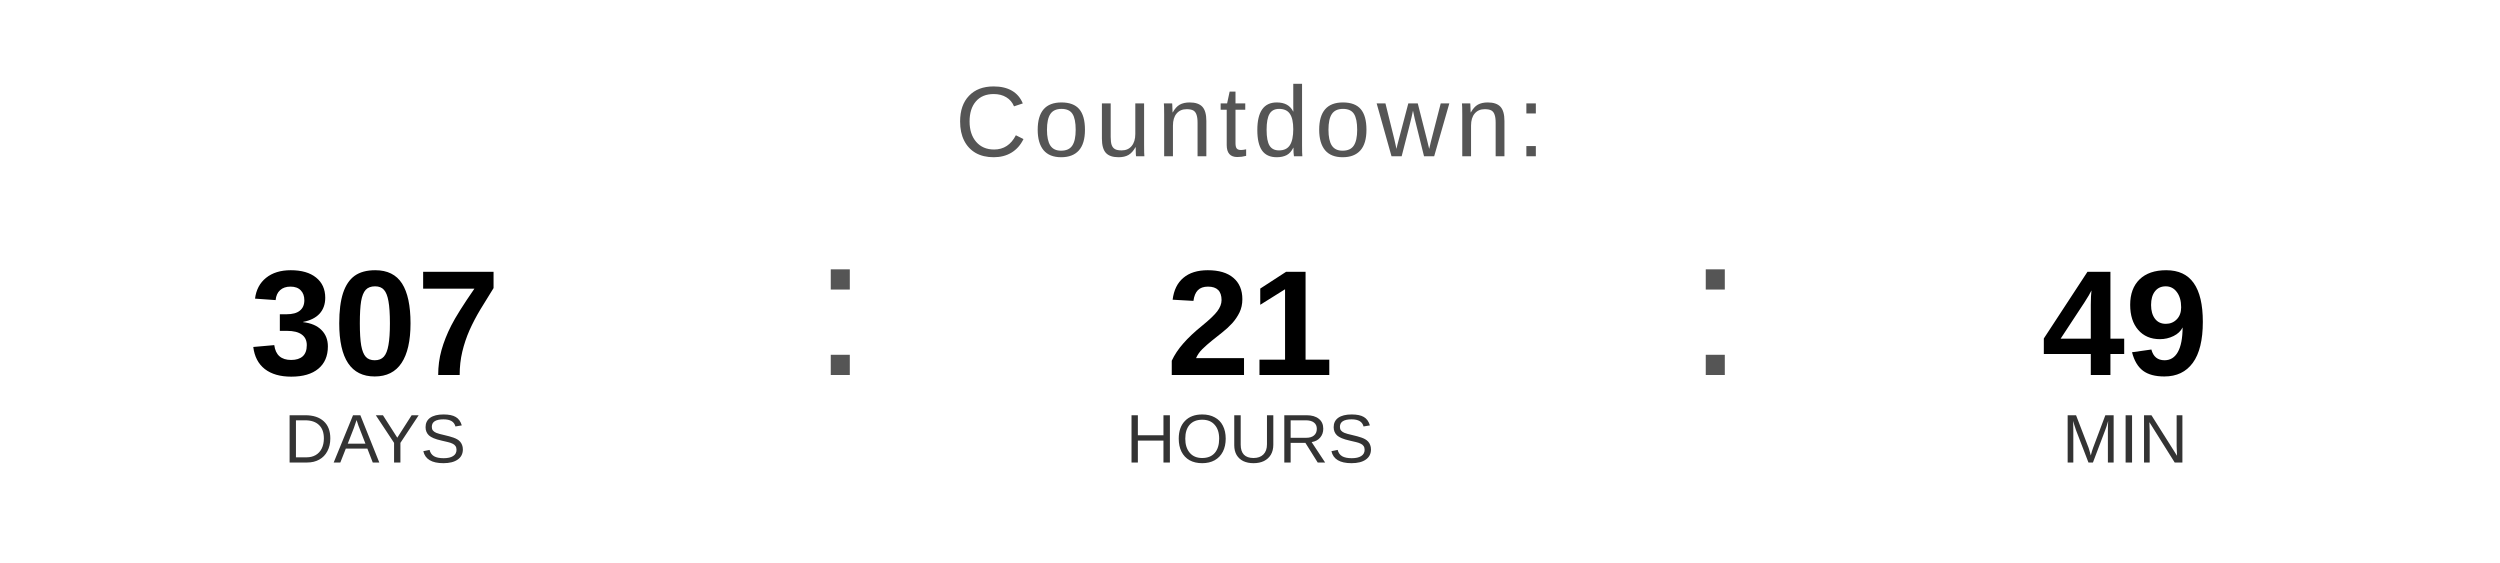
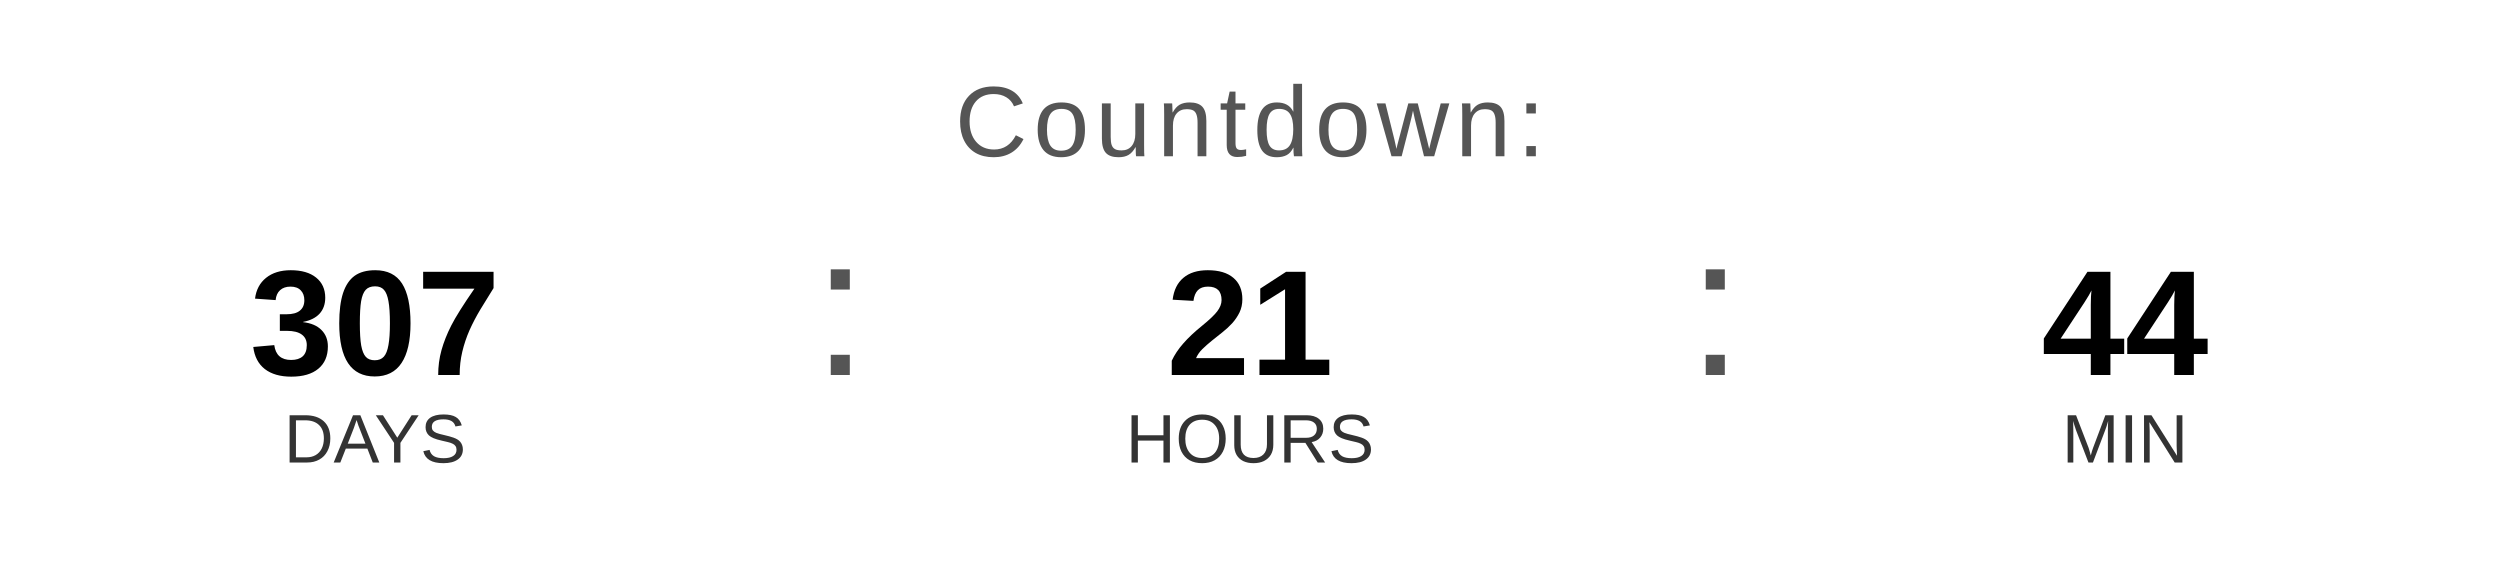
<svg xmlns="http://www.w3.org/2000/svg" width="400" height="90" viewBox="0 0 400 90">
  <text x="200" y="25" font-family="Arial, Helvetica, sans-serif" font-size="16" fill="#555555" text-anchor="middle" letter-spacing="1">
    Countdown:
  </text>
  <text x="60" y="60" font-family="Arial, Helvetica, sans-serif" font-size="24" font-weight="bold" fill="#000000" text-anchor="middle">307</text>
  <text x="60" y="74" font-family="Arial, Helvetica, sans-serif" font-size="11" fill="#333333" text-anchor="middle">DAYS</text>
  <text x="130" y="60" font-family="Arial, sans-serif" font-size="32" fill="#555555">:</text>
  <text x="200" y="60" font-family="Arial, Helvetica, sans-serif" font-size="24" font-weight="bold" fill="#000000" text-anchor="middle">21</text>
  <text x="200" y="74" font-family="Arial, Helvetica, sans-serif" font-size="11" fill="#333333" text-anchor="middle">HOURS</text>
  <text x="270" y="60" font-family="Arial, sans-serif" font-size="32" fill="#555555">:</text>
-   <text x="340" y="60" font-family="Arial, Helvetica, sans-serif" font-size="24" font-weight="bold" fill="#000000" text-anchor="middle">49</text>
+   <text x="340" y="60" font-family="Arial, Helvetica, sans-serif" font-size="24" font-weight="bold" fill="#000000" text-anchor="middle">44</text>
  <text x="340" y="74" font-family="Arial, Helvetica, sans-serif" font-size="11" fill="#333333" text-anchor="middle">MIN</text>
</svg>
